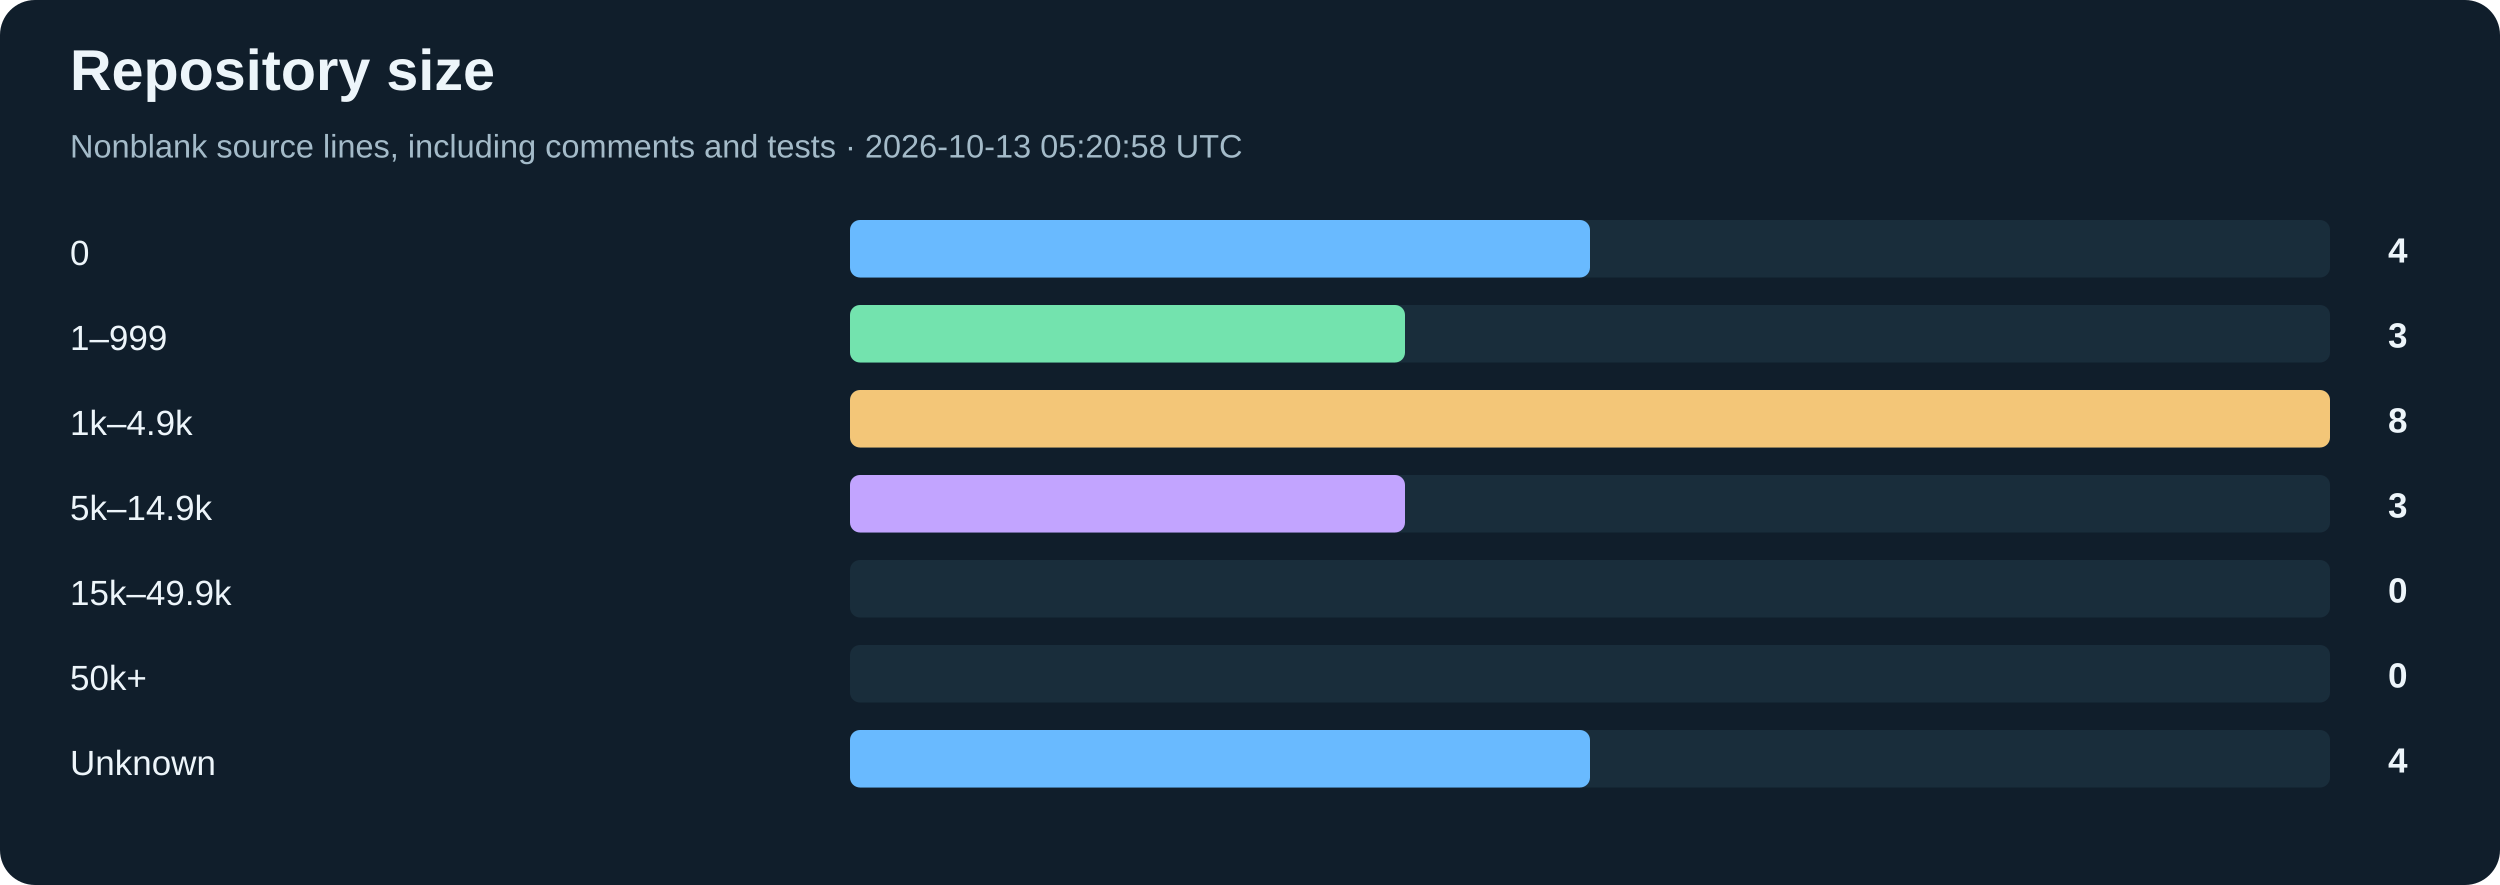
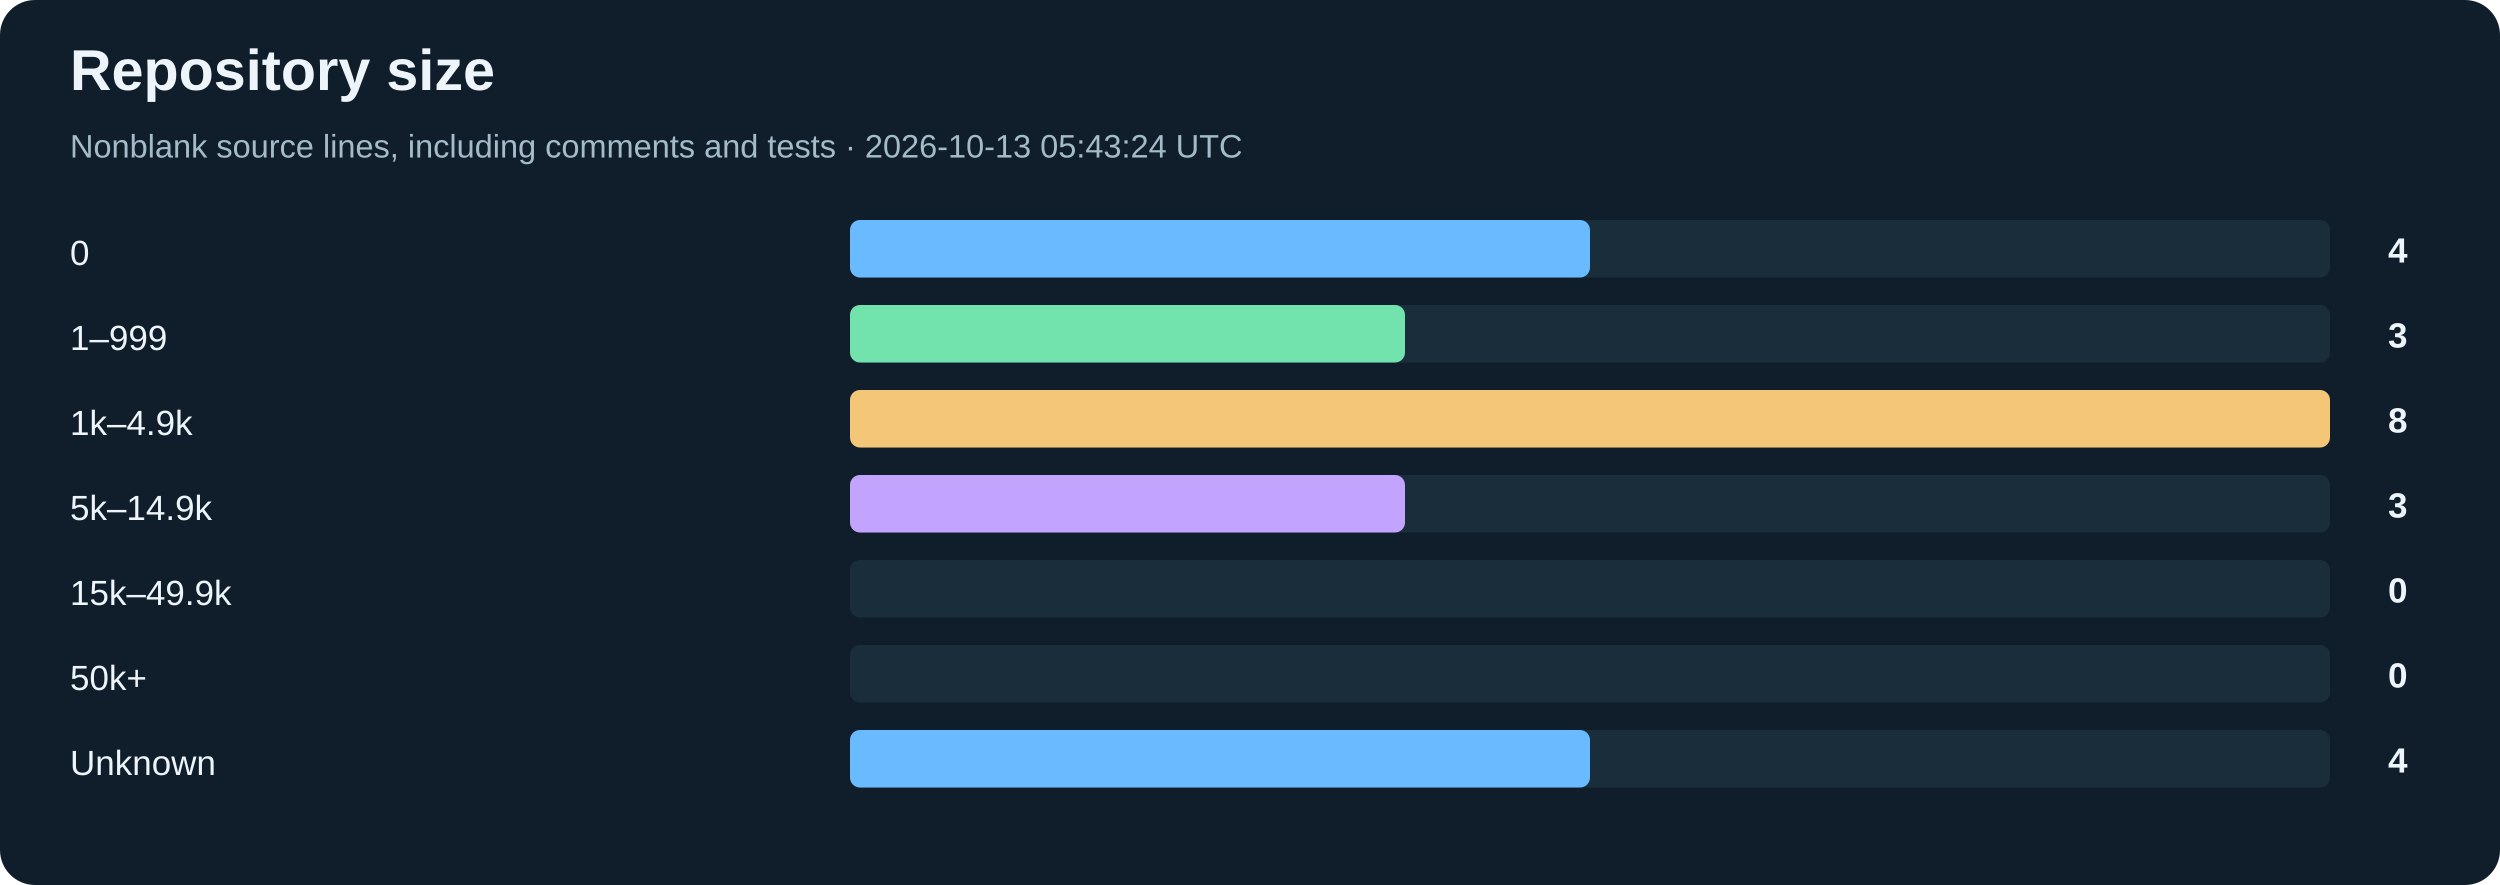
<svg xmlns="http://www.w3.org/2000/svg" width="1000" height="354" viewBox="0 0 1000 354" role="img" aria-labelledby="title desc">
  <rect width="1000" height="354" rx="14" fill="#101e2b" />
  <g font-family="Arial, Helvetica, sans-serif">
    <text x="28" y="36" font-size="23" fill="#edf5fa" font-weight="700">Repository size</text>
-     <text x="28" y="63" font-size="13" fill="#a4bbc9">Nonblank source lines, including comments and tests · 2026-10-13 05:20:58 UTC</text>
+     <text x="28" y="63" font-size="13" fill="#a4bbc9">Nonblank source lines, including comments and tests · 2026-10-13 05:43:24 UTC</text>
    <text x="28" y="106" font-size="14" fill="#edf5fa">0</text>
    <rect x="340" y="88" width="592" height="23" rx="4" fill="#192d3b" />
    <rect x="340" y="88" width="296.00" height="23" rx="4" fill="#69baff" />
    <text x="963" y="105" font-size="14" fill="#edf5fa" text-anchor="end" font-weight="700">4</text>
    <text x="28" y="140" font-size="14" fill="#edf5fa">1–999</text>
    <rect x="340" y="122" width="592" height="23" rx="4" fill="#192d3b" />
    <rect x="340" y="122" width="222.00" height="23" rx="4" fill="#73e3ae" />
    <text x="963" y="139" font-size="14" fill="#edf5fa" text-anchor="end" font-weight="700">3</text>
    <text x="28" y="174" font-size="14" fill="#edf5fa">1k–4.9k</text>
    <rect x="340" y="156" width="592" height="23" rx="4" fill="#192d3b" />
    <rect x="340" y="156" width="592.00" height="23" rx="4" fill="#f3c678" />
    <text x="963" y="173" font-size="14" fill="#edf5fa" text-anchor="end" font-weight="700">8</text>
    <text x="28" y="208" font-size="14" fill="#edf5fa">5k–14.9k</text>
    <rect x="340" y="190" width="592" height="23" rx="4" fill="#192d3b" />
    <rect x="340" y="190" width="222.00" height="23" rx="4" fill="#c2a4ff" />
    <text x="963" y="207" font-size="14" fill="#edf5fa" text-anchor="end" font-weight="700">3</text>
    <text x="28" y="242" font-size="14" fill="#edf5fa">15k–49.9k</text>
    <rect x="340" y="224" width="592" height="23" rx="4" fill="#192d3b" />
    <rect x="340" y="224" width="0.00" height="23" rx="4" fill="#fa9dac" />
    <text x="963" y="241" font-size="14" fill="#edf5fa" text-anchor="end" font-weight="700">0</text>
    <text x="28" y="276" font-size="14" fill="#edf5fa">50k+</text>
    <rect x="340" y="258" width="592" height="23" rx="4" fill="#192d3b" />
    <rect x="340" y="258" width="0.00" height="23" rx="4" fill="#78d6e5" />
    <text x="963" y="275" font-size="14" fill="#edf5fa" text-anchor="end" font-weight="700">0</text>
    <text x="28" y="310" font-size="14" fill="#edf5fa">Unknown</text>
    <rect x="340" y="292" width="592" height="23" rx="4" fill="#192d3b" />
    <rect x="340" y="292" width="296.00" height="23" rx="4" fill="#69baff" />
    <text x="963" y="309" font-size="14" fill="#edf5fa" text-anchor="end" font-weight="700">4</text>
  </g>
</svg>
